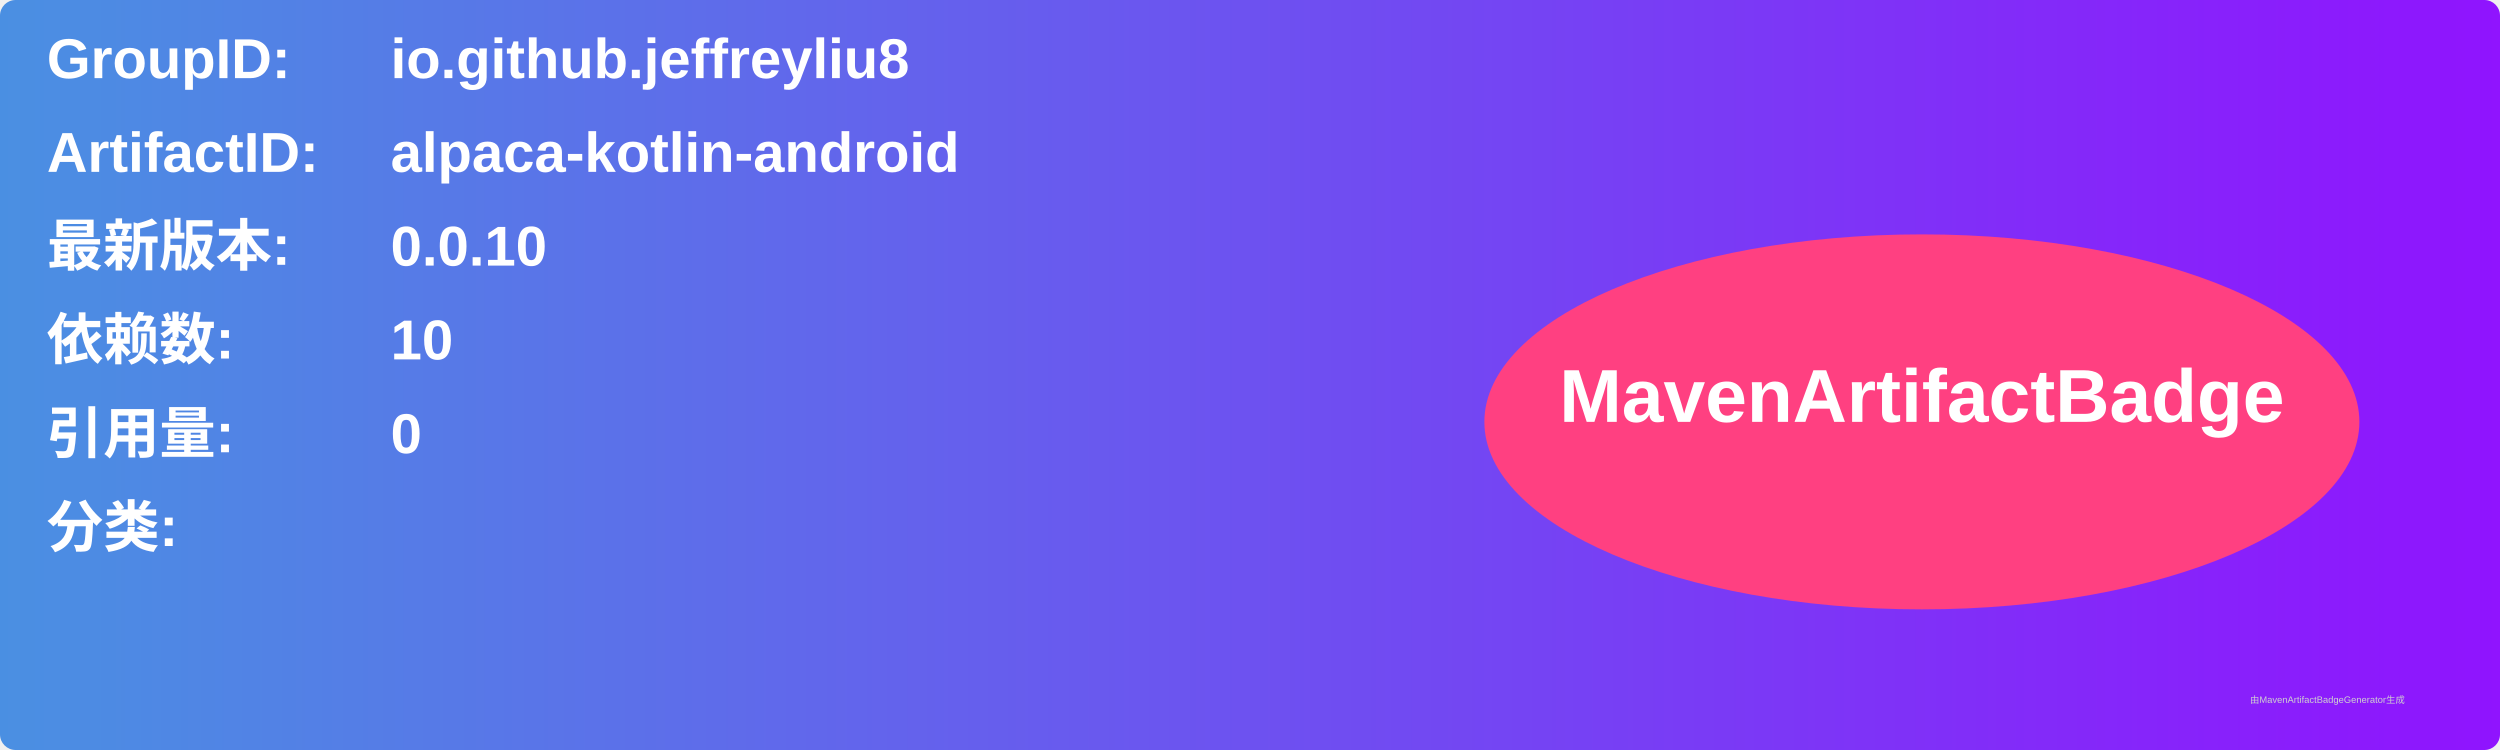
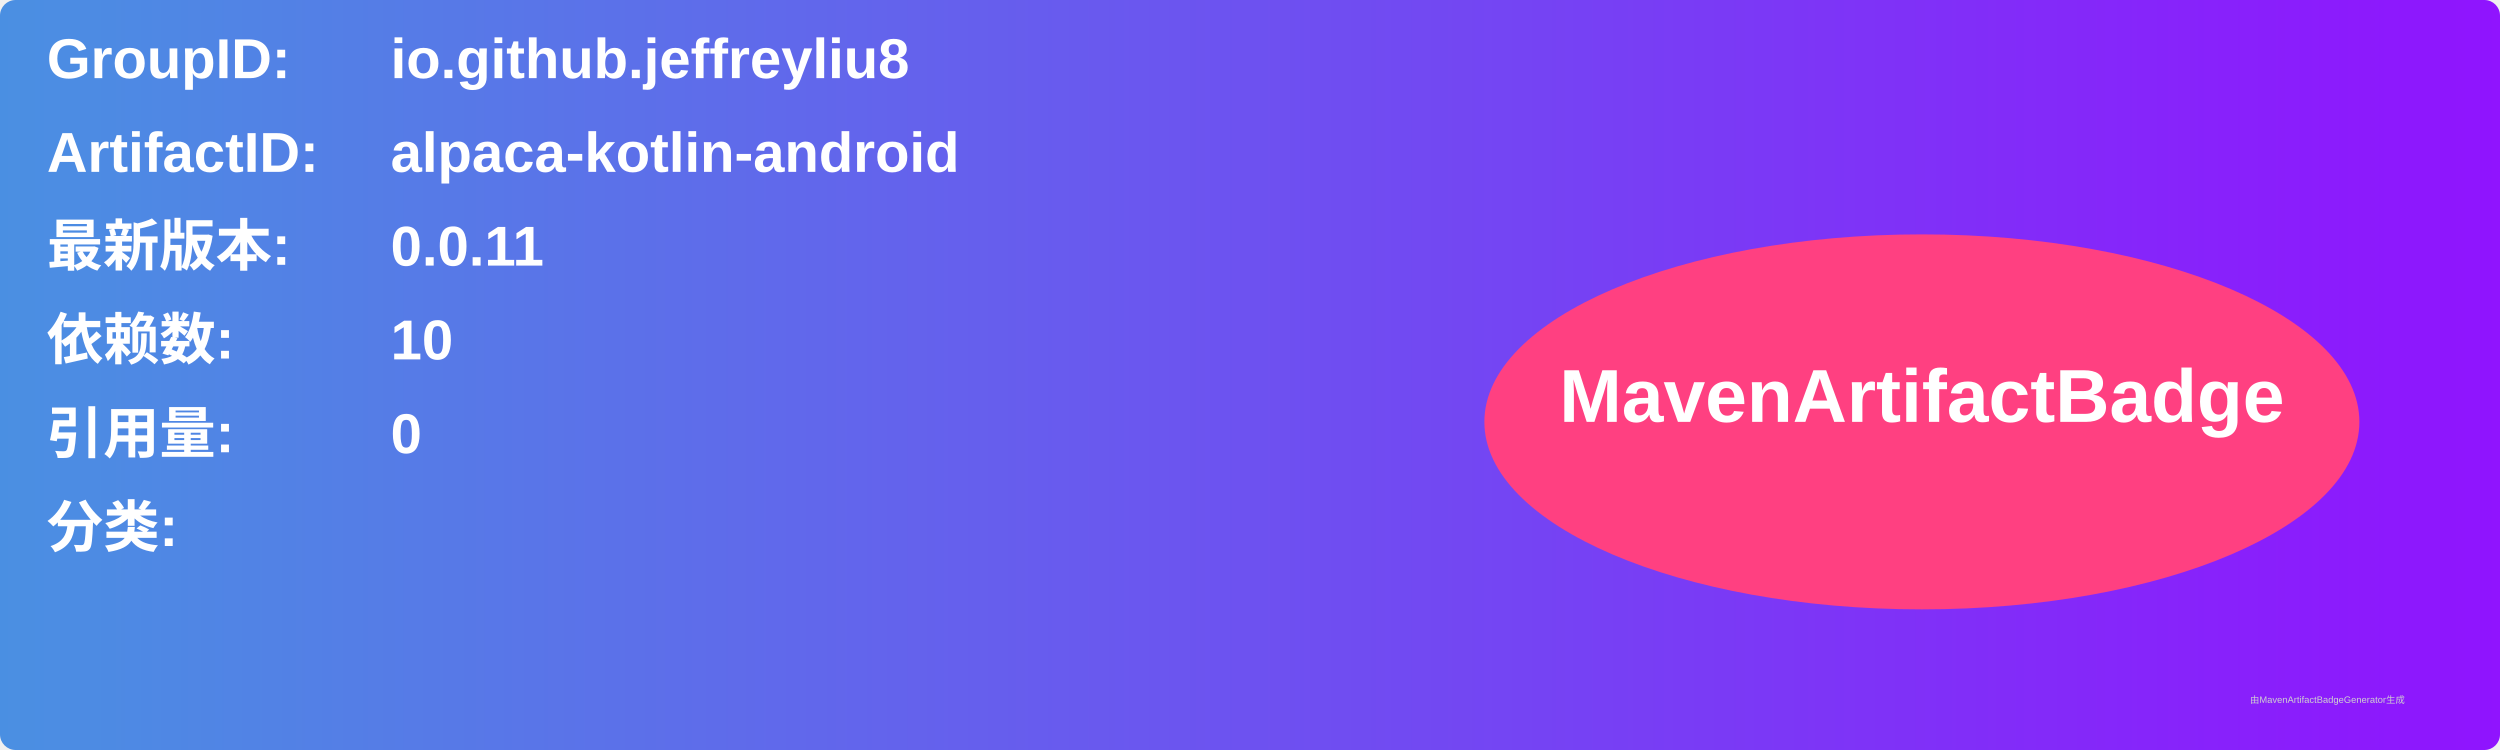
<svg xmlns="http://www.w3.org/2000/svg" width="800" height="240" viewBox="0 0 800 240">
  <linearGradient id="grad" x1="0%" y1="0%" x2="100%" y2="0%">
    <stop offset="0%" stop-color="#4a90e2" />
    <stop offset="100%" stop-color="#9013fe" />
  </linearGradient>
  <rect width="100%" height="100%" rx="5" ry="5" fill="url(#grad)" />
  <g transform="translate(15, 15)">
    <text x="0" y="10" font-family="Arial" font-size="18" fill="white" font-weight="bold" width="260">GroupID:</text>
    <text x="110" y="10" font-family="Arial" font-size="18" fill="white" font-weight="bold" width="460">io.github.jeffreyliu8</text>
    <text x="0" y="40" font-family="Arial" font-size="18" fill="white" font-weight="bold" width="260">ArtifactID:</text>
    <text x="110" y="40" font-family="Arial" font-size="18" fill="white" font-weight="bold" width="460">alpaca-kotlin-android</text>
    <text x="0" y="70" font-family="Arial" font-size="18" fill="white" font-weight="bold">最新版本:</text>
    <text x="110" y="70" font-family="Arial" font-size="18" fill="white" font-weight="bold">
-       <tspan font-weight="bold">0.0.10</tspan>
+       <tspan font-weight="bold">0.0.11</tspan>
    </text>
    <text x="0" y="100" font-family="Arial" font-size="18" fill="white" font-weight="bold">依赖数: </text>
    <text x="110" y="100" font-family="Arial" font-size="18" fill="white">
      <tspan font-weight="bold">10</tspan>
    </text>
    <text x="0" y="130" font-family="Arial" font-size="18" fill="white" font-weight="bold">引用量: </text>
    <text x="110" y="130" font-family="Arial" font-size="18" fill="white">
      <tspan font-weight="bold">0</tspan>
    </text>
    <text x="0" y="160" font-family="Arial" font-size="18" fill="white" font-weight="bold">分类:</text>
    <text x="10" y="190" font-family="Arial" font-size="10" fill="white">
      <tspan font-weight="bold" />
    </text>
    <ellipse cx="600" cy="120" rx="140" ry="60" fill="#ff4081" />
    <text x="600" y="120" text-anchor="middle" font-family="Arial" font-size="24" fill="white" font-weight="bold">MavenArtifactBadge</text>
  </g>
  <text x="720" y="225" font-family="Arial" font-size="3" fill="#d0d0d0">由MavenArtifactBadgeGenerator生成</text>
</svg>
